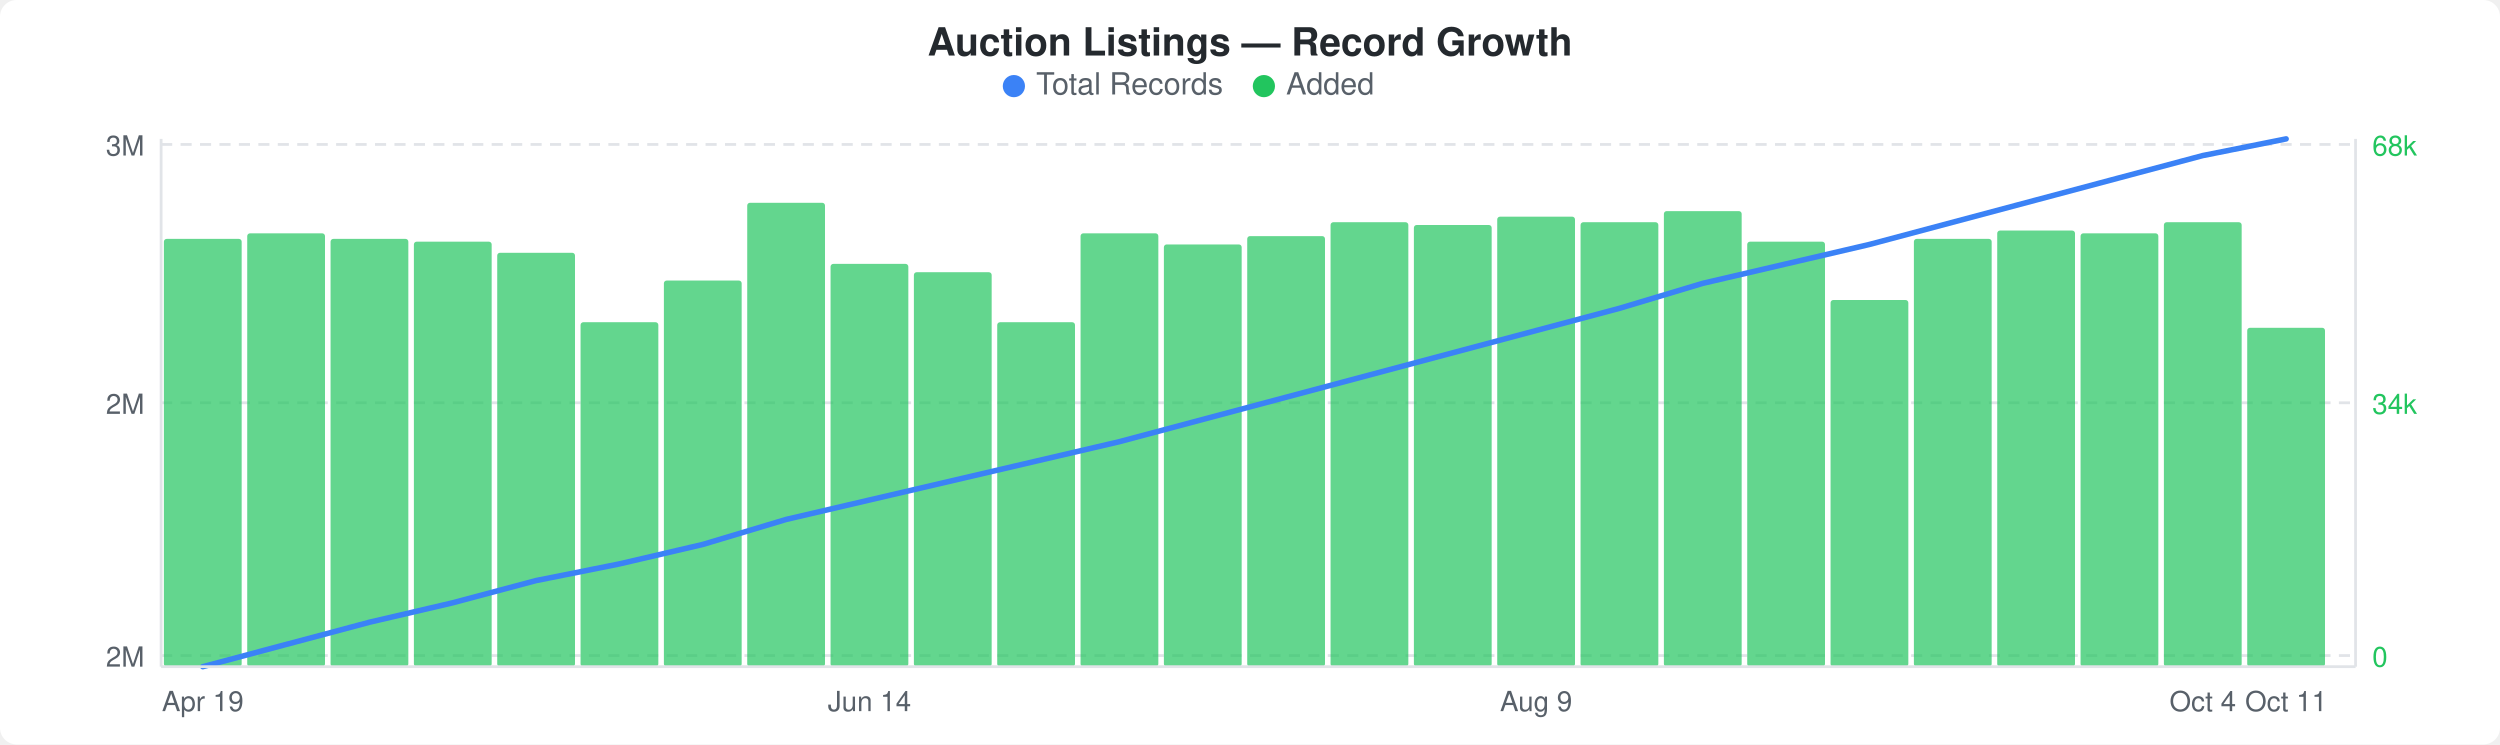
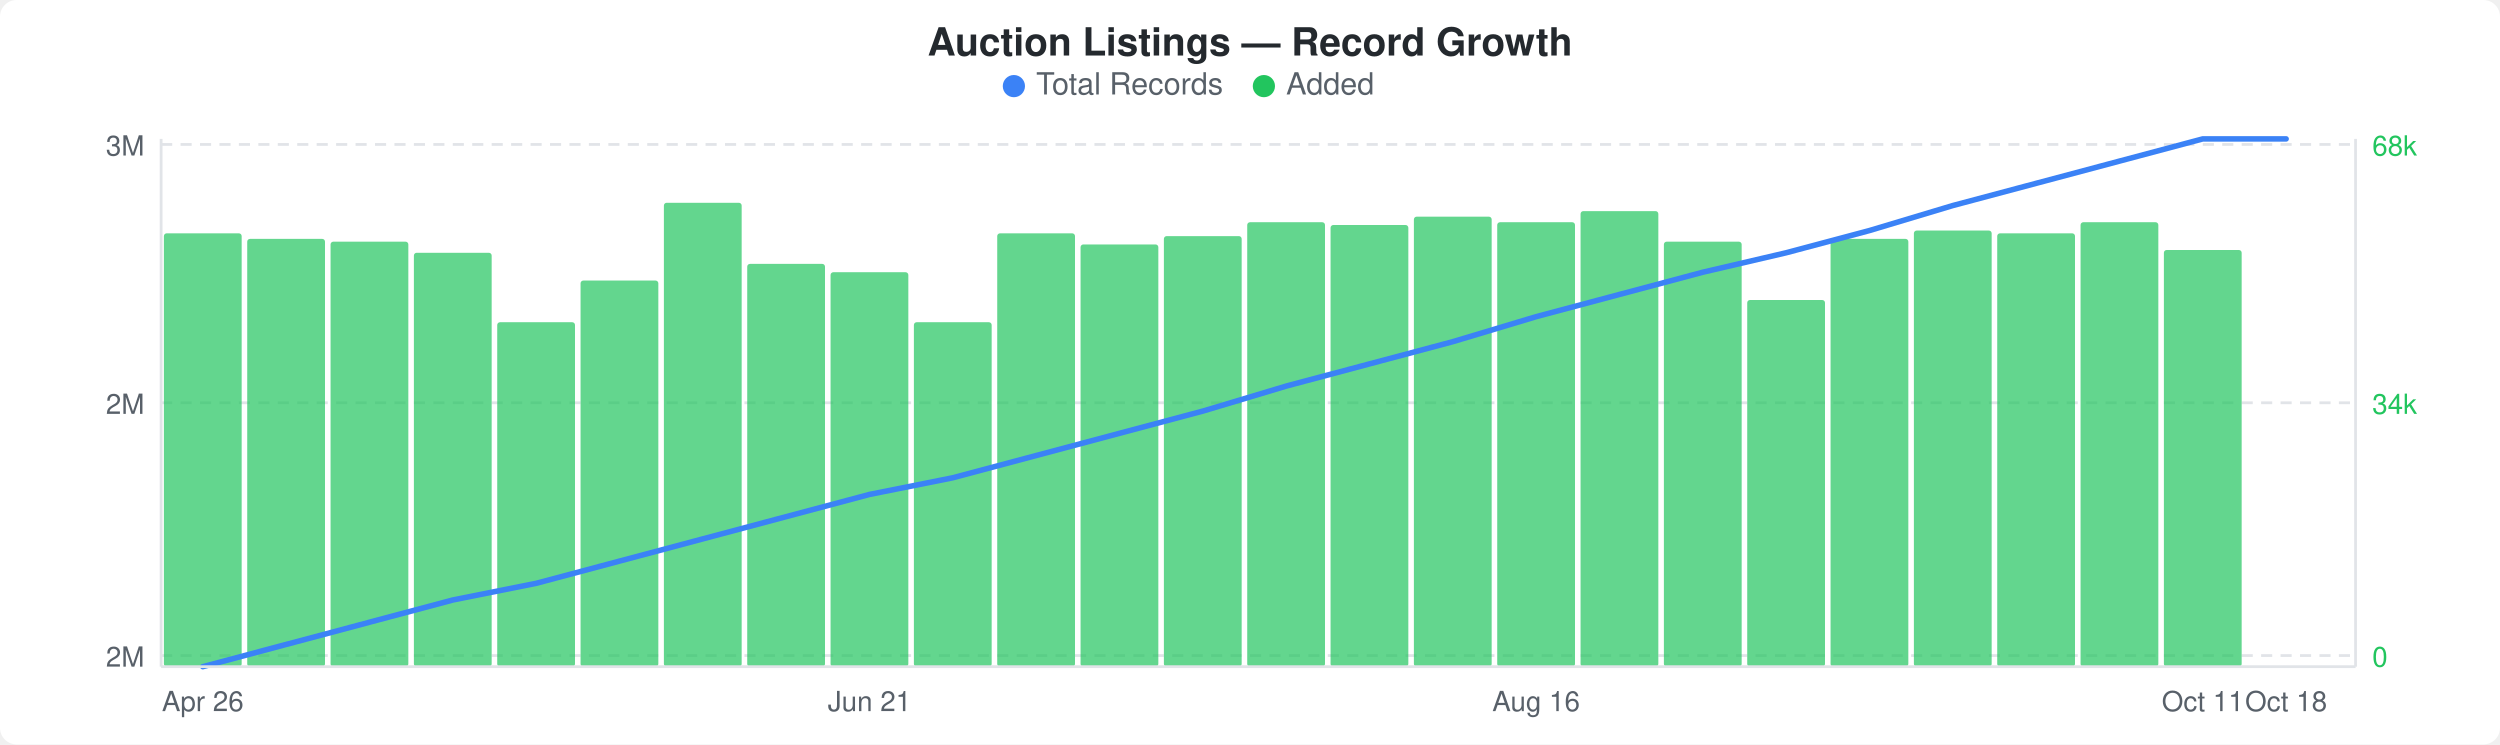
<svg xmlns="http://www.w3.org/2000/svg" width="900" height="268" viewBox="0 0 900 268">
  <rect width="900" height="268" fill="#ffffff" rx="6" ry="6" />
  <text x="450" y="20" text-anchor="middle" font-family="-apple-system, BlinkMacSystemFont, &quot;Segoe UI&quot;, Helvetica, Arial, sans-serif" font-size="14" font-weight="600" fill="#24292e">Auction Listings — Record Growth</text>
  <circle cx="365" cy="31" r="4" fill="#3b82f6" />
  <text x="373" y="34" font-family="-apple-system, BlinkMacSystemFont, &quot;Segoe UI&quot;, Helvetica, Arial, sans-serif" font-size="11" fill="#586069">Total Records</text>
  <circle cx="455" cy="31" r="4" fill="#22c55e" />
  <text x="463" y="34" font-family="-apple-system, BlinkMacSystemFont, &quot;Segoe UI&quot;, Helvetica, Arial, sans-serif" font-size="11" fill="#586069">Added</text>
  <line x1="58" y1="52" x2="848" y2="52" stroke="#e1e4e8" stroke-width="1" stroke-dasharray="4,3" />
  <line x1="58" y1="145" x2="848" y2="145" stroke="#e1e4e8" stroke-width="1" stroke-dasharray="4,3" />
  <line x1="58" y1="236" x2="848" y2="236" stroke="#e1e4e8" stroke-width="1" stroke-dasharray="4,3" />
-   <rect x="59" y="86" width="28" height="154" rx="1" fill="#22c55eb3" />
-   <rect x="89" y="84" width="28" height="156" rx="1" fill="#22c55eb3" />
-   <rect x="119" y="86" width="28" height="154" rx="1" fill="#22c55eb3" />
-   <rect x="149" y="87" width="28" height="153" rx="1" fill="#22c55eb3" />
-   <rect x="179" y="91" width="28" height="149" rx="1" fill="#22c55eb3" />
-   <rect x="209" y="116" width="28" height="124" rx="1" fill="#22c55eb3" />
-   <rect x="239" y="101" width="28" height="139" rx="1" fill="#22c55eb3" />
-   <rect x="269" y="73" width="28" height="167" rx="1" fill="#22c55eb3" />
-   <rect x="299" y="95" width="28" height="145" rx="1" fill="#22c55eb3" />
-   <rect x="329" y="98" width="28" height="142" rx="1" fill="#22c55eb3" />
-   <rect x="359" y="116" width="28" height="124" rx="1" fill="#22c55eb3" />
-   <rect x="389" y="84" width="28" height="156" rx="1" fill="#22c55eb3" />
-   <rect x="419" y="88" width="28" height="152" rx="1" fill="#22c55eb3" />
-   <rect x="449" y="85" width="28" height="155" rx="1" fill="#22c55eb3" />
-   <rect x="479" y="80" width="28" height="160" rx="1" fill="#22c55eb3" />
-   <rect x="509" y="81" width="28" height="159" rx="1" fill="#22c55eb3" />
-   <rect x="539" y="78" width="28" height="162" rx="1" fill="#22c55eb3" />
-   <rect x="569" y="80" width="28" height="160" rx="1" fill="#22c55eb3" />
-   <rect x="599" y="76" width="28" height="164" rx="1" fill="#22c55eb3" />
-   <rect x="629" y="87" width="28" height="153" rx="1" fill="#22c55eb3" />
-   <rect x="659" y="108" width="28" height="132" rx="1" fill="#22c55eb3" />
-   <rect x="689" y="86" width="28" height="154" rx="1" fill="#22c55eb3" />
-   <rect x="719" y="83" width="28" height="157" rx="1" fill="#22c55eb3" />
-   <rect x="749" y="84" width="28" height="156" rx="1" fill="#22c55eb3" />
-   <rect x="779" y="80" width="28" height="160" rx="1" fill="#22c55eb3" />
-   <rect x="809" y="118" width="28" height="122" rx="1" fill="#22c55eb3" />
-   <polyline points="73,240 103,232 133,224 163,217 193,209 223,203 253,196 283,187 313,180 343,173 373,166 403,159 433,151 463,143 493,135 523,127 553,119 583,111 613,102 643,95 673,88 703,80 733,72 763,64 793,56 823,50" fill="none" stroke="#3b82f6" stroke-width="2" stroke-linejoin="round" stroke-linecap="round" />
+   <rect x="59" y="84" width="28" height="156" rx="1" fill="#22c55eb3" />
+   <rect x="89" y="86" width="28" height="154" rx="1" fill="#22c55eb3" />
+   <rect x="119" y="87" width="28" height="153" rx="1" fill="#22c55eb3" />
+   <rect x="149" y="91" width="28" height="149" rx="1" fill="#22c55eb3" />
+   <rect x="179" y="116" width="28" height="124" rx="1" fill="#22c55eb3" />
+   <rect x="209" y="101" width="28" height="139" rx="1" fill="#22c55eb3" />
+   <rect x="239" y="73" width="28" height="167" rx="1" fill="#22c55eb3" />
+   <rect x="269" y="95" width="28" height="145" rx="1" fill="#22c55eb3" />
+   <rect x="299" y="98" width="28" height="142" rx="1" fill="#22c55eb3" />
+   <rect x="329" y="116" width="28" height="124" rx="1" fill="#22c55eb3" />
+   <rect x="359" y="84" width="28" height="156" rx="1" fill="#22c55eb3" />
+   <rect x="389" y="88" width="28" height="152" rx="1" fill="#22c55eb3" />
+   <rect x="419" y="85" width="28" height="155" rx="1" fill="#22c55eb3" />
+   <rect x="449" y="80" width="28" height="160" rx="1" fill="#22c55eb3" />
+   <rect x="479" y="81" width="28" height="159" rx="1" fill="#22c55eb3" />
+   <rect x="509" y="78" width="28" height="162" rx="1" fill="#22c55eb3" />
+   <rect x="539" y="80" width="28" height="160" rx="1" fill="#22c55eb3" />
+   <rect x="569" y="76" width="28" height="164" rx="1" fill="#22c55eb3" />
+   <rect x="599" y="87" width="28" height="153" rx="1" fill="#22c55eb3" />
+   <rect x="629" y="108" width="28" height="132" rx="1" fill="#22c55eb3" />
+   <rect x="659" y="86" width="28" height="154" rx="1" fill="#22c55eb3" />
+   <rect x="689" y="83" width="28" height="157" rx="1" fill="#22c55eb3" />
+   <rect x="719" y="84" width="28" height="156" rx="1" fill="#22c55eb3" />
+   <rect x="749" y="80" width="28" height="160" rx="1" fill="#22c55eb3" />
+   <rect x="779" y="90" width="28" height="150" rx="1" fill="#22c55eb3" />
+   <polyline points="73,240 103,232 133,224 163,216 193,210 223,202 253,194 283,186 313,178 343,172 373,164 403,156 433,148 463,139 493,131 523,123 553,114 583,106 613,98 643,91 673,83 703,74 733,66 763,58 793,50 823,50" fill="none" stroke="#3b82f6" stroke-width="2" stroke-linejoin="round" stroke-linecap="round" />
  <text x="52" y="56" text-anchor="end" font-family="-apple-system, BlinkMacSystemFont, &quot;Segoe UI&quot;, Helvetica, Arial, sans-serif" font-size="10" fill="#586069">3M</text>
  <text x="52" y="149" text-anchor="end" font-family="-apple-system, BlinkMacSystemFont, &quot;Segoe UI&quot;, Helvetica, Arial, sans-serif" font-size="10" fill="#586069">2M</text>
  <text x="52" y="240" text-anchor="end" font-family="-apple-system, BlinkMacSystemFont, &quot;Segoe UI&quot;, Helvetica, Arial, sans-serif" font-size="10" fill="#586069">2M</text>
  <text x="854" y="56" text-anchor="start" font-family="-apple-system, BlinkMacSystemFont, &quot;Segoe UI&quot;, Helvetica, Arial, sans-serif" font-size="10" fill="#22c55e">68k</text>
  <text x="854" y="149" text-anchor="start" font-family="-apple-system, BlinkMacSystemFont, &quot;Segoe UI&quot;, Helvetica, Arial, sans-serif" font-size="10" fill="#22c55e">34k</text>
  <text x="854" y="240" text-anchor="start" font-family="-apple-system, BlinkMacSystemFont, &quot;Segoe UI&quot;, Helvetica, Arial, sans-serif" font-size="10" fill="#22c55e">0</text>
  <line x1="58" y1="50" x2="58" y2="240" stroke="#e1e4e8" stroke-width="1" />
  <line x1="58" y1="240" x2="848" y2="240" stroke="#e1e4e8" stroke-width="1" />
  <line x1="848" y1="50" x2="848" y2="240" stroke="#e1e4e8" stroke-width="1" />
-   <text x="73" y="256" text-anchor="middle" font-family="-apple-system, BlinkMacSystemFont, &quot;Segoe UI&quot;, Helvetica, Arial, sans-serif" font-size="10" fill="#586069">Apr 19</text>
-   <text x="313" y="256" text-anchor="middle" font-family="-apple-system, BlinkMacSystemFont, &quot;Segoe UI&quot;, Helvetica, Arial, sans-serif" font-size="10" fill="#586069">Jun 14</text>
-   <text x="553" y="256" text-anchor="middle" font-family="-apple-system, BlinkMacSystemFont, &quot;Segoe UI&quot;, Helvetica, Arial, sans-serif" font-size="10" fill="#586069">Aug 9</text>
-   <text x="793" y="256" text-anchor="middle" font-family="-apple-system, BlinkMacSystemFont, &quot;Segoe UI&quot;, Helvetica, Arial, sans-serif" font-size="10" fill="#586069">Oct 4</text>
-   <text x="823" y="256" text-anchor="middle" font-family="-apple-system, BlinkMacSystemFont, &quot;Segoe UI&quot;, Helvetica, Arial, sans-serif" font-size="10" fill="#586069">Oct 11</text>
+   <text x="73" y="256" text-anchor="middle" font-family="-apple-system, BlinkMacSystemFont, &quot;Segoe UI&quot;, Helvetica, Arial, sans-serif" font-size="10" fill="#586069">Apr 26</text>
+   <text x="313" y="256" text-anchor="middle" font-family="-apple-system, BlinkMacSystemFont, &quot;Segoe UI&quot;, Helvetica, Arial, sans-serif" font-size="10" fill="#586069">Jun 21</text>
+   <text x="553" y="256" text-anchor="middle" font-family="-apple-system, BlinkMacSystemFont, &quot;Segoe UI&quot;, Helvetica, Arial, sans-serif" font-size="10" fill="#586069">Aug 16</text>
+   <text x="793" y="256" text-anchor="middle" font-family="-apple-system, BlinkMacSystemFont, &quot;Segoe UI&quot;, Helvetica, Arial, sans-serif" font-size="10" fill="#586069">Oct 11</text>
+   <text x="823" y="256" text-anchor="middle" font-family="-apple-system, BlinkMacSystemFont, &quot;Segoe UI&quot;, Helvetica, Arial, sans-serif" font-size="10" fill="#586069">Oct 18</text>
</svg>
